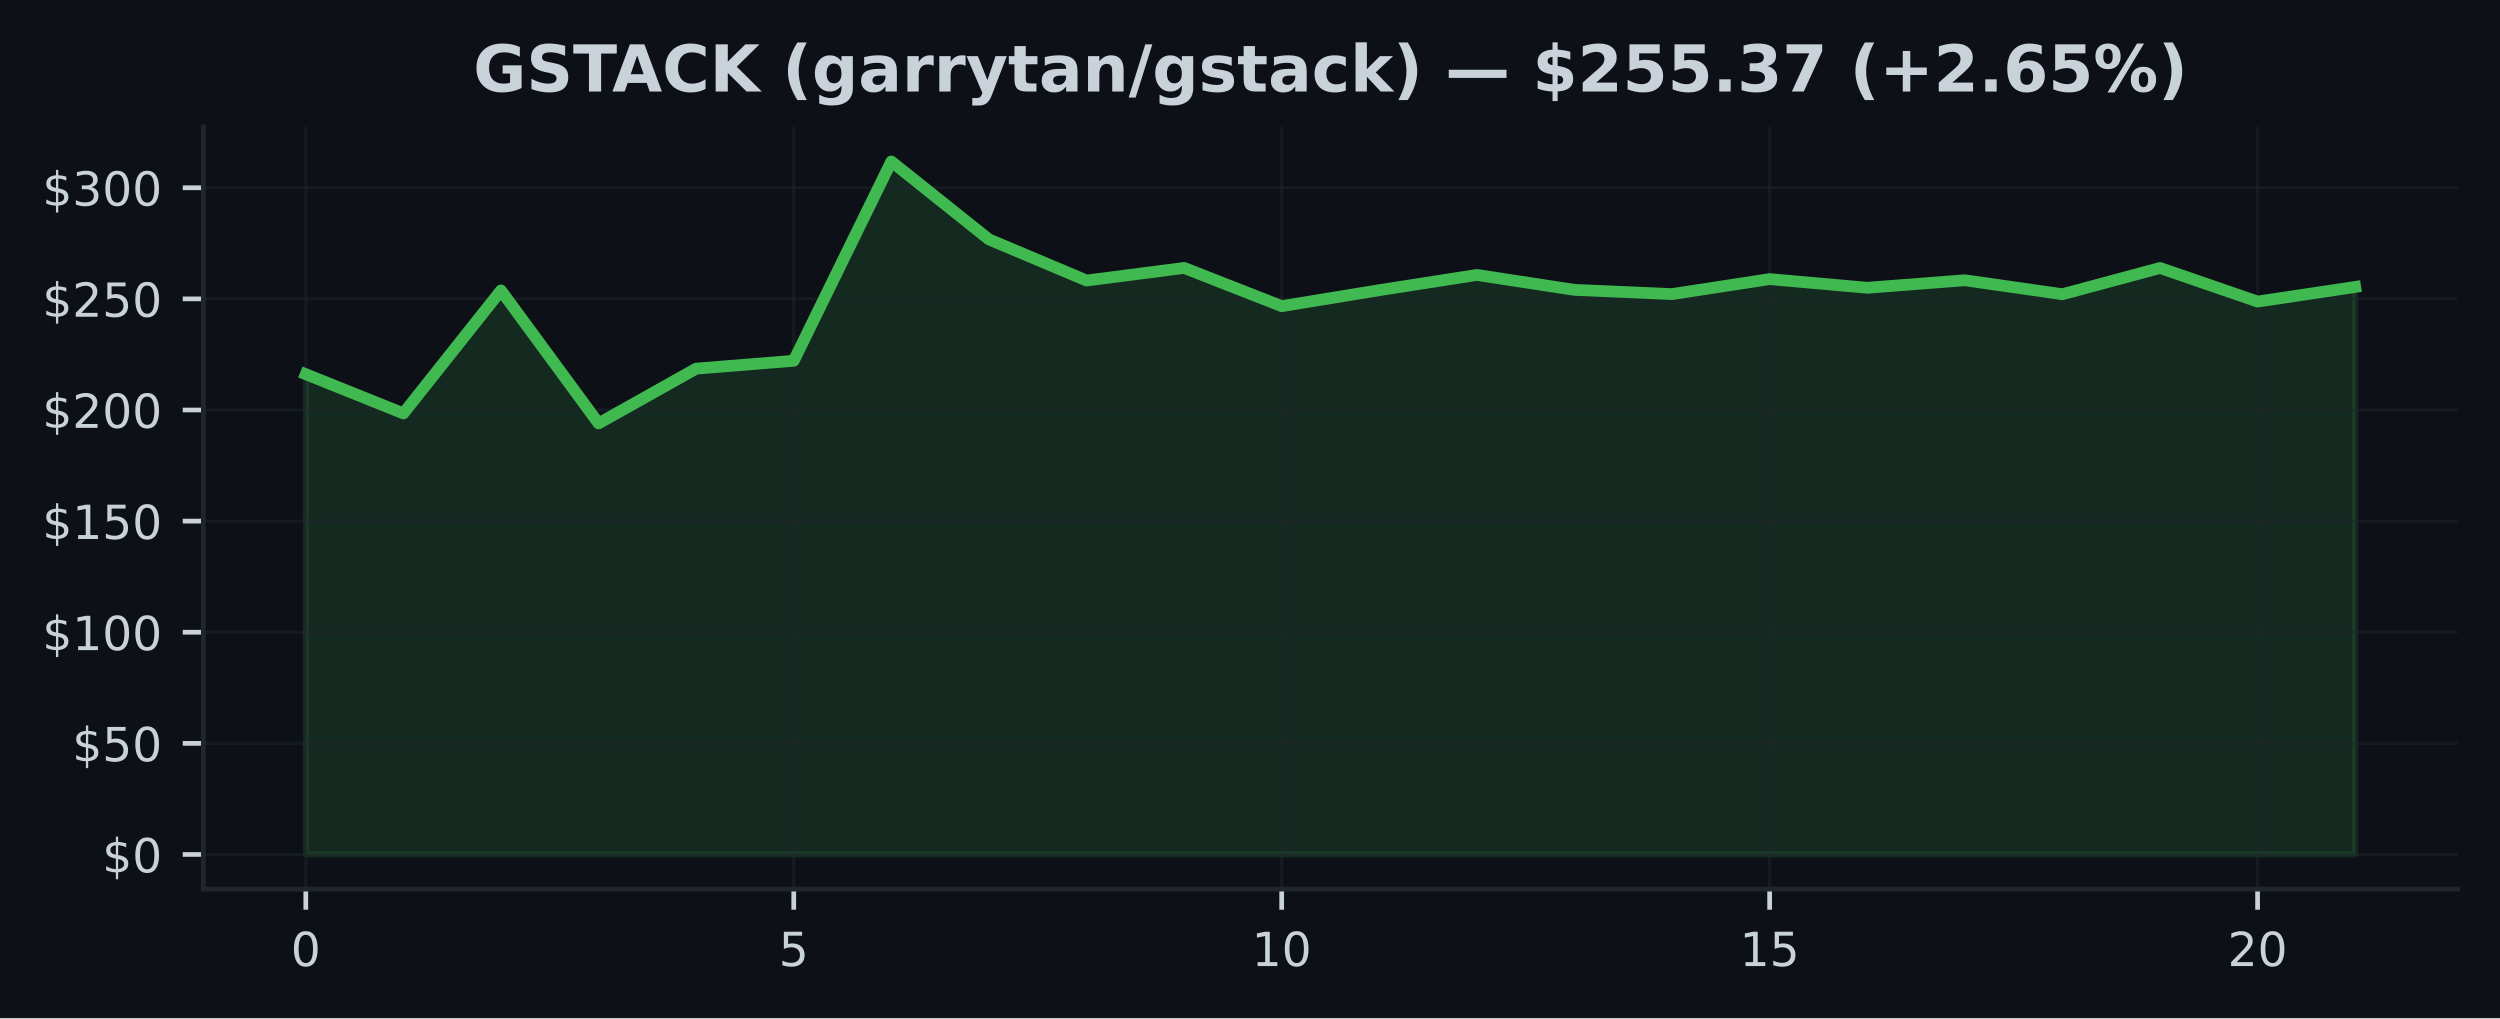
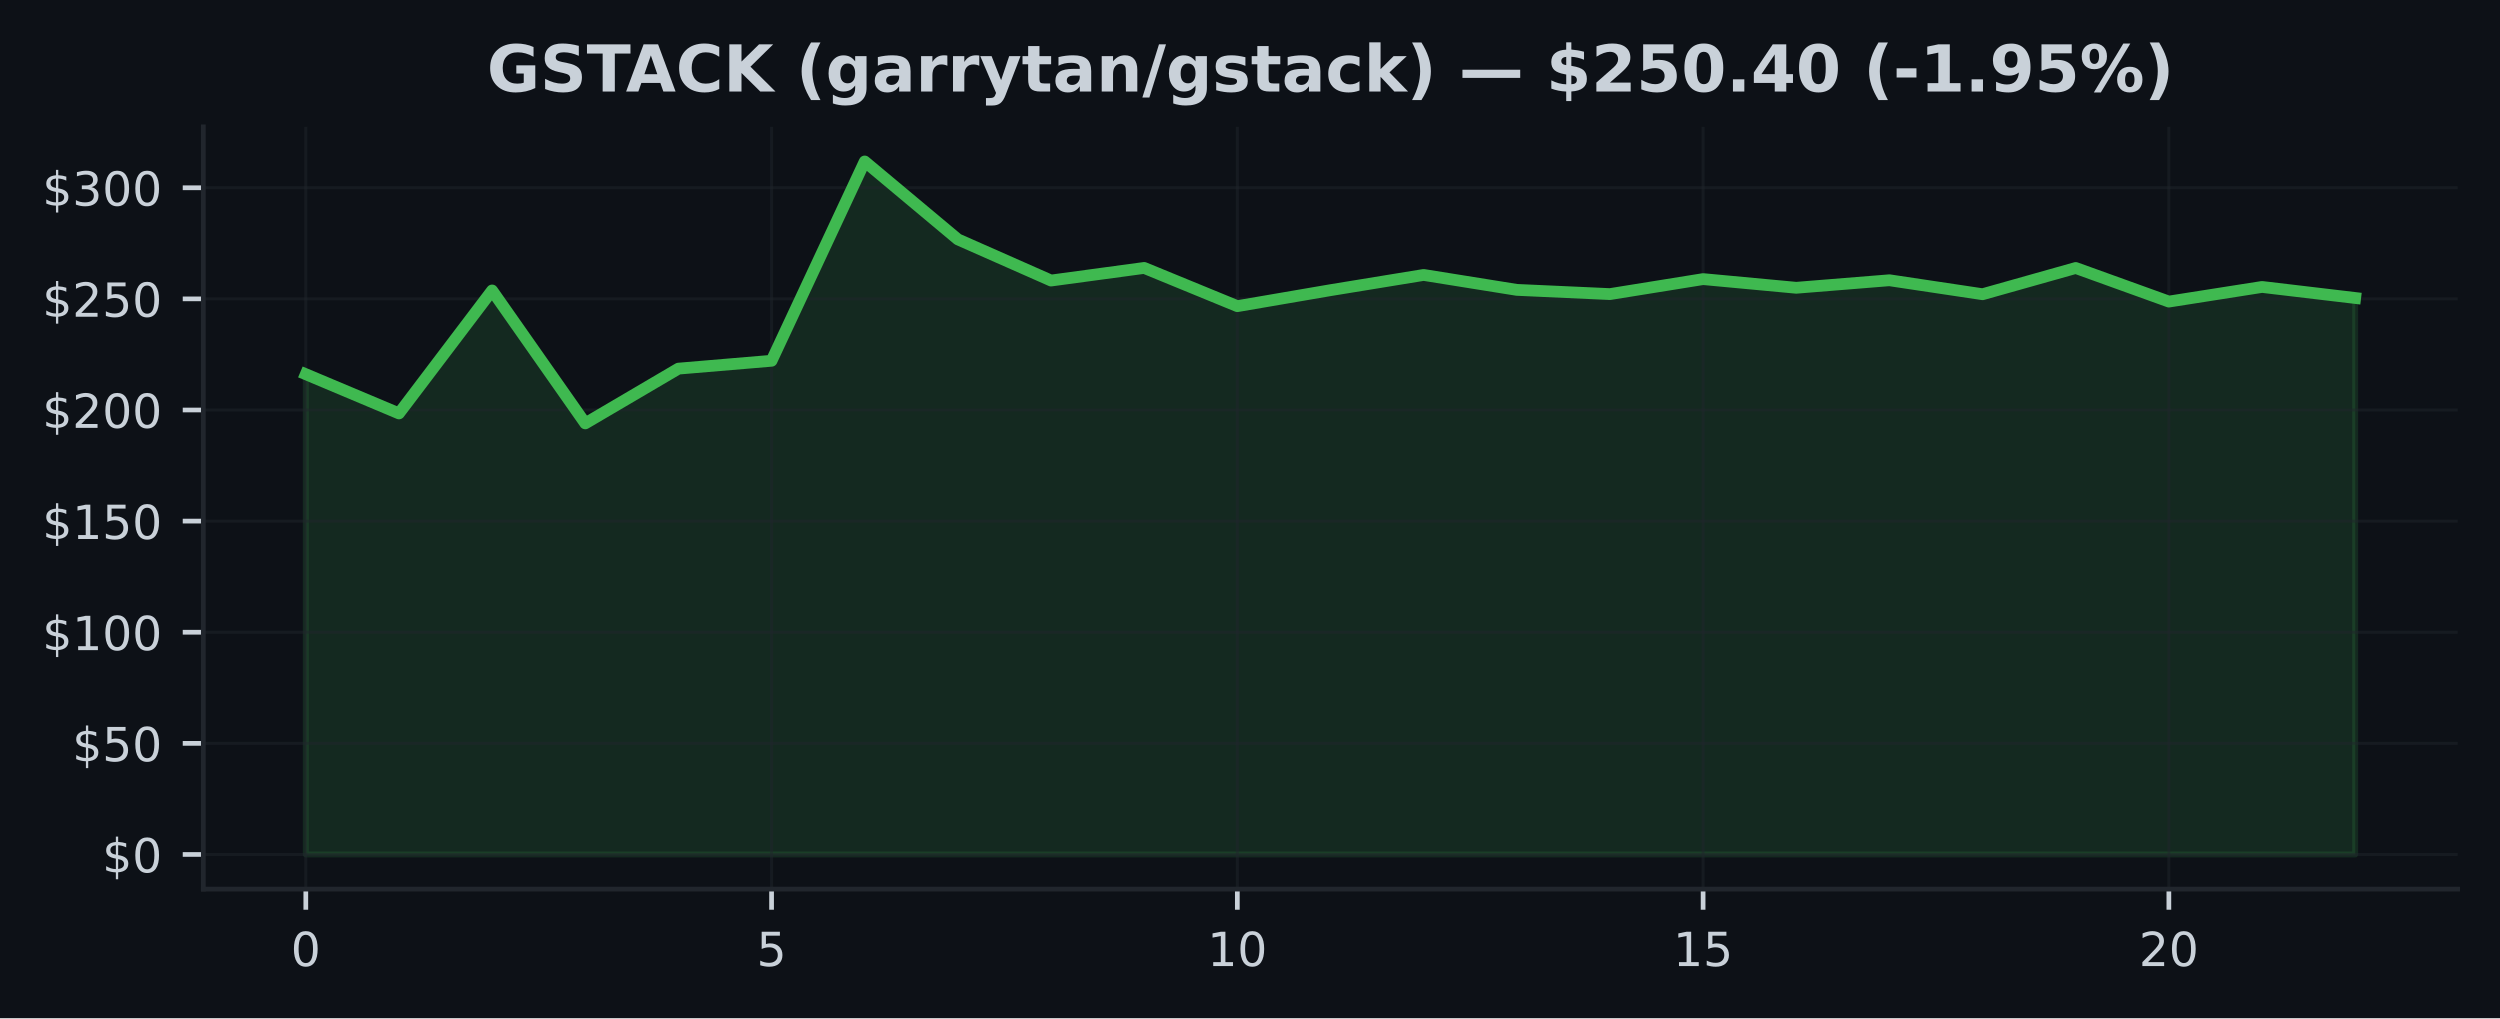
<svg xmlns="http://www.w3.org/2000/svg" xmlns:xlink="http://www.w3.org/1999/xlink" width="424.91pt" height="173.061pt" viewBox="0 0 424.91 173.061" version="1.1">
  <defs>
    <style type="text/css">*{stroke-linejoin: round; stroke-linecap: butt}</style>
  </defs>
  <g id="figure_1">
    <g id="patch_1">
      <path d="M 0 173.061  L 424.91 173.061  L 424.91 0  L 0 0  z " style="fill: #0d1117" />
    </g>
    <g id="axes_1">
      <g id="patch_2">
        <path d="M 34.56 151.118  L 417.71 151.118  L 417.71 21.558  L 34.56 21.558  z " style="fill: #0d1117" />
      </g>
      <g id="FillBetweenPolyCollection_1">
        <defs>
-           <path id="m48b49b3fcf" d="M 51.976 -27.832  L 51.976 -109.458  L 68.562 -102.795  L 85.149 -123.69  L 101.736 -101.102  L 118.322 -110.406  L 134.909 -111.743  L 151.495 -145.613  L 168.082 -132.374  L 184.669 -125.379  L 201.255 -127.524  L 217.842 -121.024  L 234.428 -123.743  L 251.015 -126.331  L 267.601 -123.792  L 284.188 -123.075  L 300.775 -125.624  L 317.361 -124.147  L 333.948 -125.428  L 350.534 -123.052  L 367.121 -127.513  L 383.708 -121.802  L 400.294 -124.291  L 400.294 -27.832  L 400.294 -27.832  L 383.708 -27.832  L 367.121 -27.832  L 350.534 -27.832  L 333.948 -27.832  L 317.361 -27.832  L 300.775 -27.832  L 284.188 -27.832  L 267.601 -27.832  L 251.015 -27.832  L 234.428 -27.832  L 217.842 -27.832  L 201.255 -27.832  L 184.669 -27.832  L 168.082 -27.832  L 151.495 -27.832  L 134.909 -27.832  L 118.322 -27.832  L 101.736 -27.832  L 85.149 -27.832  L 68.562 -27.832  L 51.976 -27.832  z " style="stroke: #3fb950; stroke-opacity: 0.15" />
+           <path id="m7852d2682b" d="M 51.976 -27.832  L 51.976 -109.458  L 67.809 -102.795  L 83.641 -123.69  L 99.474 -101.102  L 115.306 -110.406  L 131.139 -111.743  L 146.972 -145.613  L 162.804 -132.374  L 178.637 -125.379  L 194.47 -127.524  L 210.302 -121.024  L 226.135 -123.743  L 241.968 -126.331  L 257.8 -123.792  L 273.633 -123.075  L 289.466 -125.624  L 305.298 -124.147  L 321.131 -125.428  L 336.964 -123.052  L 352.796 -127.513  L 368.629 -121.802  L 384.461 -124.291  L 400.294 -122.414  L 400.294 -27.832  L 400.294 -27.832  L 384.461 -27.832  L 368.629 -27.832  L 352.796 -27.832  L 336.964 -27.832  L 321.131 -27.832  L 305.298 -27.832  L 289.466 -27.832  L 273.633 -27.832  L 257.8 -27.832  L 241.968 -27.832  L 226.135 -27.832  L 210.302 -27.832  L 194.47 -27.832  L 178.637 -27.832  L 162.804 -27.832  L 146.972 -27.832  L 131.139 -27.832  L 115.306 -27.832  L 99.474 -27.832  L 83.641 -27.832  L 67.809 -27.832  L 51.976 -27.832  z " style="stroke: #3fb950; stroke-opacity: 0.15" />
        </defs>
-         <g clip-path="url(#p58ec3e2bbb)">
-           <use xlink:href="#m48b49b3fcf" x="0" y="173.061" style="fill: #3fb950; fill-opacity: 0.15; stroke: #3fb950; stroke-opacity: 0.15" />
+         <g clip-path="url(#p6a4cb46ac7)">
+           <use xlink:href="#m7852d2682b" x="0" y="173.061" style="fill: #3fb950; fill-opacity: 0.15; stroke: #3fb950; stroke-opacity: 0.15" />
        </g>
      </g>
      <g id="matplotlib.axis_1">
        <g id="xtick_1">
          <g id="line2d_1">
-             <path d="M 51.976 151.118  L 51.976 21.558  " clip-path="url(#p58ec3e2bbb)" style="fill: none; stroke: #21262d; stroke-opacity: 0.5; stroke-width: 0.5; stroke-linecap: square" />
+             <path d="M 51.976 151.118  L 51.976 21.558  " clip-path="url(#p6a4cb46ac7)" style="fill: none; stroke: #21262d; stroke-opacity: 0.5; stroke-width: 0.5; stroke-linecap: square" />
          </g>
          <g id="line2d_2">
            <defs>
-               <path id="m6ce79174b2" d="M 0 0  L 0 3.5  " style="stroke: #c9d1d9; stroke-width: 0.8" />
+               <path id="mc829fe2522" d="M 0 0  L 0 3.5  " style="stroke: #c9d1d9; stroke-width: 0.8" />
            </defs>
            <g>
-               <use xlink:href="#m6ce79174b2" x="51.976" y="151.118" style="fill: #c9d1d9; stroke: #c9d1d9; stroke-width: 0.8" />
+               <use xlink:href="#mc829fe2522" x="51.976" y="151.118" style="fill: #c9d1d9; stroke: #c9d1d9; stroke-width: 0.8" />
            </g>
          </g>
          <g id="text_1">
            <g style="fill: #c9d1d9" transform="translate(49.43091 164.197) scale(0.08 -0.08)">
              <defs>
                <path id="DejaVuSans-30" d="M 2034 4250  Q 1547 4250 1301 3770  Q 1056 3291 1056 2328  Q 1056 1369 1301 889  Q 1547 409 2034 409  Q 2525 409 2770 889  Q 3016 1369 3016 2328  Q 3016 3291 2770 3770  Q 2525 4250 2034 4250  z M 2034 4750  Q 2819 4750 3233 4129  Q 3647 3509 3647 2328  Q 3647 1150 3233 529  Q 2819 -91 2034 -91  Q 1250 -91 836 529  Q 422 1150 422 2328  Q 422 3509 836 4129  Q 1250 4750 2034 4750  z " transform="scale(0.015625)" />
              </defs>
              <use xlink:href="#DejaVuSans-30" />
            </g>
          </g>
        </g>
        <g id="xtick_2">
          <g id="line2d_3">
-             <path d="M 134.909 151.118  L 134.909 21.558  " clip-path="url(#p58ec3e2bbb)" style="fill: none; stroke: #21262d; stroke-opacity: 0.5; stroke-width: 0.5; stroke-linecap: square" />
+             <path d="M 131.139 151.118  L 131.139 21.558  " clip-path="url(#p6a4cb46ac7)" style="fill: none; stroke: #21262d; stroke-opacity: 0.5; stroke-width: 0.5; stroke-linecap: square" />
          </g>
          <g id="line2d_4">
            <g>
-               <use xlink:href="#m6ce79174b2" x="134.909" y="151.118" style="fill: #c9d1d9; stroke: #c9d1d9; stroke-width: 0.8" />
+               <use xlink:href="#mc829fe2522" x="131.139" y="151.118" style="fill: #c9d1d9; stroke: #c9d1d9; stroke-width: 0.8" />
            </g>
          </g>
          <g id="text_2">
-             <g style="fill: #c9d1d9" transform="translate(132.3638 164.197) scale(0.08 -0.08)">
+             <g style="fill: #c9d1d9" transform="translate(128.5941 164.197) scale(0.08 -0.08)">
              <defs>
                <path id="DejaVuSans-35" d="M 691 4666  L 3169 4666  L 3169 4134  L 1269 4134  L 1269 2991  Q 1406 3038 1543 3061  Q 1681 3084 1819 3084  Q 2600 3084 3056 2656  Q 3513 2228 3513 1497  Q 3513 744 3044 326  Q 2575 -91 1722 -91  Q 1428 -91 1123 -41  Q 819 9 494 109  L 494 744  Q 775 591 1075 516  Q 1375 441 1709 441  Q 2250 441 2565 725  Q 2881 1009 2881 1497  Q 2881 1984 2565 2268  Q 2250 2553 1709 2553  Q 1456 2553 1204 2497  Q 953 2441 691 2322  L 691 4666  z " transform="scale(0.015625)" />
              </defs>
              <use xlink:href="#DejaVuSans-35" />
            </g>
          </g>
        </g>
        <g id="xtick_3">
          <g id="line2d_5">
-             <path d="M 217.842 151.118  L 217.842 21.558  " clip-path="url(#p58ec3e2bbb)" style="fill: none; stroke: #21262d; stroke-opacity: 0.5; stroke-width: 0.5; stroke-linecap: square" />
+             <path d="M 210.302 151.118  L 210.302 21.558  " clip-path="url(#p6a4cb46ac7)" style="fill: none; stroke: #21262d; stroke-opacity: 0.5; stroke-width: 0.5; stroke-linecap: square" />
          </g>
          <g id="line2d_6">
            <g>
-               <use xlink:href="#m6ce79174b2" x="217.842" y="151.118" style="fill: #c9d1d9; stroke: #c9d1d9; stroke-width: 0.8" />
+               <use xlink:href="#mc829fe2522" x="210.302" y="151.118" style="fill: #c9d1d9; stroke: #c9d1d9; stroke-width: 0.8" />
            </g>
          </g>
          <g id="text_3">
-             <g style="fill: #c9d1d9" transform="translate(212.7517 164.197) scale(0.08 -0.08)">
+             <g style="fill: #c9d1d9" transform="translate(205.2124 164.197) scale(0.08 -0.08)">
              <defs>
                <path id="DejaVuSans-31" d="M 794 531  L 1825 531  L 1825 4091  L 703 3866  L 703 4441  L 1819 4666  L 2450 4666  L 2450 531  L 3481 531  L 3481 0  L 794 0  L 794 531  z " transform="scale(0.015625)" />
              </defs>
              <use xlink:href="#DejaVuSans-31" />
              <use xlink:href="#DejaVuSans-30" transform="translate(63.62305 0)" />
            </g>
          </g>
        </g>
        <g id="xtick_4">
          <g id="line2d_7">
-             <path d="M 300.775 151.118  L 300.775 21.558  " clip-path="url(#p58ec3e2bbb)" style="fill: none; stroke: #21262d; stroke-opacity: 0.5; stroke-width: 0.5; stroke-linecap: square" />
+             <path d="M 289.466 151.118  L 289.466 21.558  " clip-path="url(#p6a4cb46ac7)" style="fill: none; stroke: #21262d; stroke-opacity: 0.5; stroke-width: 0.5; stroke-linecap: square" />
          </g>
          <g id="line2d_8">
            <g>
-               <use xlink:href="#m6ce79174b2" x="300.775" y="151.118" style="fill: #c9d1d9; stroke: #c9d1d9; stroke-width: 0.8" />
+               <use xlink:href="#mc829fe2522" x="289.466" y="151.118" style="fill: #c9d1d9; stroke: #c9d1d9; stroke-width: 0.8" />
            </g>
          </g>
          <g id="text_4">
-             <g style="fill: #c9d1d9" transform="translate(295.6846 164.197) scale(0.08 -0.08)">
+             <g style="fill: #c9d1d9" transform="translate(284.3756 164.197) scale(0.08 -0.08)">
              <use xlink:href="#DejaVuSans-31" />
              <use xlink:href="#DejaVuSans-35" transform="translate(63.62305 0)" />
            </g>
          </g>
        </g>
        <g id="xtick_5">
          <g id="line2d_9">
-             <path d="M 383.708 151.118  L 383.708 21.558  " clip-path="url(#p58ec3e2bbb)" style="fill: none; stroke: #21262d; stroke-opacity: 0.5; stroke-width: 0.5; stroke-linecap: square" />
+             <path d="M 368.629 151.118  L 368.629 21.558  " clip-path="url(#p6a4cb46ac7)" style="fill: none; stroke: #21262d; stroke-opacity: 0.5; stroke-width: 0.5; stroke-linecap: square" />
          </g>
          <g id="line2d_10">
            <g>
-               <use xlink:href="#m6ce79174b2" x="383.708" y="151.118" style="fill: #c9d1d9; stroke: #c9d1d9; stroke-width: 0.8" />
+               <use xlink:href="#mc829fe2522" x="368.629" y="151.118" style="fill: #c9d1d9; stroke: #c9d1d9; stroke-width: 0.8" />
            </g>
          </g>
          <g id="text_5">
-             <g style="fill: #c9d1d9" transform="translate(378.6175 164.197) scale(0.08 -0.08)">
+             <g style="fill: #c9d1d9" transform="translate(363.5388 164.197) scale(0.08 -0.08)">
              <defs>
                <path id="DejaVuSans-32" d="M 1228 531  L 3431 531  L 3431 0  L 469 0  L 469 531  Q 828 903 1448 1529  Q 2069 2156 2228 2338  Q 2531 2678 2651 2914  Q 2772 3150 2772 3378  Q 2772 3750 2511 3984  Q 2250 4219 1831 4219  Q 1534 4219 1204 4116  Q 875 4013 500 3803  L 500 4441  Q 881 4594 1212 4672  Q 1544 4750 1819 4750  Q 2544 4750 2975 4387  Q 3406 4025 3406 3419  Q 3406 3131 3298 2873  Q 3191 2616 2906 2266  Q 2828 2175 2409 1742  Q 1991 1309 1228 531  z " transform="scale(0.015625)" />
              </defs>
              <use xlink:href="#DejaVuSans-32" />
              <use xlink:href="#DejaVuSans-30" transform="translate(63.62305 0)" />
            </g>
          </g>
        </g>
      </g>
      <g id="matplotlib.axis_2">
        <g id="ytick_1">
          <g id="line2d_11">
-             <path d="M 34.56 145.229  L 417.71 145.229  " clip-path="url(#p58ec3e2bbb)" style="fill: none; stroke: #21262d; stroke-opacity: 0.5; stroke-width: 0.5; stroke-linecap: square" />
+             <path d="M 34.56 145.229  L 417.71 145.229  " clip-path="url(#p6a4cb46ac7)" style="fill: none; stroke: #21262d; stroke-opacity: 0.5; stroke-width: 0.5; stroke-linecap: square" />
          </g>
          <g id="line2d_12">
            <defs>
-               <path id="m4856e87029" d="M 0 0  L -3.5 0  " style="stroke: #c9d1d9; stroke-width: 0.8" />
+               <path id="mb6652b955c" d="M 0 0  L -3.5 0  " style="stroke: #c9d1d9; stroke-width: 0.8" />
            </defs>
            <g>
-               <use xlink:href="#m4856e87029" x="34.56" y="145.229" style="fill: #c9d1d9; stroke: #c9d1d9; stroke-width: 0.8" />
+               <use xlink:href="#mb6652b955c" x="34.56" y="145.229" style="fill: #c9d1d9; stroke: #c9d1d9; stroke-width: 0.8" />
            </g>
          </g>
          <g id="text_6">
            <g style="fill: #c9d1d9" transform="translate(17.38 148.2686) scale(0.08 -0.08)">
              <defs>
                <path id="DejaVuSans-24" d="M 2163 -941  L 1850 -941  L 1847 0  Q 1519 6 1191 76  Q 863 147 531 288  L 531 850  Q 850 650 1176 548  Q 1503 447 1850 444  L 1850 1869  Q 1159 1981 845 2250  Q 531 2519 531 2988  Q 531 3497 872 3790  Q 1213 4084 1850 4128  L 1850 4863  L 2163 4863  L 2163 4138  Q 2453 4125 2725 4076  Q 2997 4028 3256 3944  L 3256 3397  Q 2997 3528 2723 3600  Q 2450 3672 2163 3684  L 2163 2350  Q 2872 2241 3206 1959  Q 3541 1678 3541 1191  Q 3541 663 3186 358  Q 2831 53 2163 6  L 2163 -941  z M 1850 2406  L 1850 3688  Q 1488 3647 1297 3481  Q 1106 3316 1106 3041  Q 1106 2772 1282 2622  Q 1459 2472 1850 2406  z M 2163 1806  L 2163 453  Q 2559 506 2761 678  Q 2963 850 2963 1131  Q 2963 1406 2770 1568  Q 2578 1731 2163 1806  z " transform="scale(0.015625)" />
              </defs>
              <use xlink:href="#DejaVuSans-24" />
              <use xlink:href="#DejaVuSans-30" transform="translate(63.62305 0)" />
            </g>
          </g>
        </g>
        <g id="ytick_2">
          <g id="line2d_13">
-             <path d="M 34.56 126.343  L 417.71 126.343  " clip-path="url(#p58ec3e2bbb)" style="fill: none; stroke: #21262d; stroke-opacity: 0.5; stroke-width: 0.5; stroke-linecap: square" />
+             <path d="M 34.56 126.343  L 417.71 126.343  " clip-path="url(#p6a4cb46ac7)" style="fill: none; stroke: #21262d; stroke-opacity: 0.5; stroke-width: 0.5; stroke-linecap: square" />
          </g>
          <g id="line2d_14">
            <g>
-               <use xlink:href="#m4856e87029" x="34.56" y="126.343" style="fill: #c9d1d9; stroke: #c9d1d9; stroke-width: 0.8" />
+               <use xlink:href="#mb6652b955c" x="34.56" y="126.343" style="fill: #c9d1d9; stroke: #c9d1d9; stroke-width: 0.8" />
            </g>
          </g>
          <g id="text_7">
            <g style="fill: #c9d1d9" transform="translate(12.29 129.3824) scale(0.08 -0.08)">
              <use xlink:href="#DejaVuSans-24" />
              <use xlink:href="#DejaVuSans-35" transform="translate(63.62305 0)" />
              <use xlink:href="#DejaVuSans-30" transform="translate(127.2461 0)" />
            </g>
          </g>
        </g>
        <g id="ytick_3">
          <g id="line2d_15">
-             <path d="M 34.56 107.457  L 417.71 107.457  " clip-path="url(#p58ec3e2bbb)" style="fill: none; stroke: #21262d; stroke-opacity: 0.5; stroke-width: 0.5; stroke-linecap: square" />
+             <path d="M 34.56 107.457  L 417.71 107.457  " clip-path="url(#p6a4cb46ac7)" style="fill: none; stroke: #21262d; stroke-opacity: 0.5; stroke-width: 0.5; stroke-linecap: square" />
          </g>
          <g id="line2d_16">
            <g>
-               <use xlink:href="#m4856e87029" x="34.56" y="107.457" style="fill: #c9d1d9; stroke: #c9d1d9; stroke-width: 0.8" />
+               <use xlink:href="#mb6652b955c" x="34.56" y="107.457" style="fill: #c9d1d9; stroke: #c9d1d9; stroke-width: 0.8" />
            </g>
          </g>
          <g id="text_8">
            <g style="fill: #c9d1d9" transform="translate(7.2 110.4962) scale(0.08 -0.08)">
              <use xlink:href="#DejaVuSans-24" />
              <use xlink:href="#DejaVuSans-31" transform="translate(63.62305 0)" />
              <use xlink:href="#DejaVuSans-30" transform="translate(127.2461 0)" />
              <use xlink:href="#DejaVuSans-30" transform="translate(190.8691 0)" />
            </g>
          </g>
        </g>
        <g id="ytick_4">
          <g id="line2d_17">
-             <path d="M 34.56 88.571  L 417.71 88.571  " clip-path="url(#p58ec3e2bbb)" style="fill: none; stroke: #21262d; stroke-opacity: 0.5; stroke-width: 0.5; stroke-linecap: square" />
+             <path d="M 34.56 88.571  L 417.71 88.571  " clip-path="url(#p6a4cb46ac7)" style="fill: none; stroke: #21262d; stroke-opacity: 0.5; stroke-width: 0.5; stroke-linecap: square" />
          </g>
          <g id="line2d_18">
            <g>
-               <use xlink:href="#m4856e87029" x="34.56" y="88.571" style="fill: #c9d1d9; stroke: #c9d1d9; stroke-width: 0.8" />
+               <use xlink:href="#mb6652b955c" x="34.56" y="88.571" style="fill: #c9d1d9; stroke: #c9d1d9; stroke-width: 0.8" />
            </g>
          </g>
          <g id="text_9">
            <g style="fill: #c9d1d9" transform="translate(7.2 91.61) scale(0.08 -0.08)">
              <use xlink:href="#DejaVuSans-24" />
              <use xlink:href="#DejaVuSans-31" transform="translate(63.62305 0)" />
              <use xlink:href="#DejaVuSans-35" transform="translate(127.2461 0)" />
              <use xlink:href="#DejaVuSans-30" transform="translate(190.8691 0)" />
            </g>
          </g>
        </g>
        <g id="ytick_5">
          <g id="line2d_19">
-             <path d="M 34.56 69.684  L 417.71 69.684  " clip-path="url(#p58ec3e2bbb)" style="fill: none; stroke: #21262d; stroke-opacity: 0.5; stroke-width: 0.5; stroke-linecap: square" />
+             <path d="M 34.56 69.684  L 417.71 69.684  " clip-path="url(#p6a4cb46ac7)" style="fill: none; stroke: #21262d; stroke-opacity: 0.5; stroke-width: 0.5; stroke-linecap: square" />
          </g>
          <g id="line2d_20">
            <g>
-               <use xlink:href="#m4856e87029" x="34.56" y="69.684" style="fill: #c9d1d9; stroke: #c9d1d9; stroke-width: 0.8" />
+               <use xlink:href="#mb6652b955c" x="34.56" y="69.684" style="fill: #c9d1d9; stroke: #c9d1d9; stroke-width: 0.8" />
            </g>
          </g>
          <g id="text_10">
            <g style="fill: #c9d1d9" transform="translate(7.2 72.72382) scale(0.08 -0.08)">
              <use xlink:href="#DejaVuSans-24" />
              <use xlink:href="#DejaVuSans-32" transform="translate(63.62305 0)" />
              <use xlink:href="#DejaVuSans-30" transform="translate(127.2461 0)" />
              <use xlink:href="#DejaVuSans-30" transform="translate(190.8691 0)" />
            </g>
          </g>
        </g>
        <g id="ytick_6">
          <g id="line2d_21">
-             <path d="M 34.56 50.798  L 417.71 50.798  " clip-path="url(#p58ec3e2bbb)" style="fill: none; stroke: #21262d; stroke-opacity: 0.5; stroke-width: 0.5; stroke-linecap: square" />
+             <path d="M 34.56 50.798  L 417.71 50.798  " clip-path="url(#p6a4cb46ac7)" style="fill: none; stroke: #21262d; stroke-opacity: 0.5; stroke-width: 0.5; stroke-linecap: square" />
          </g>
          <g id="line2d_22">
            <g>
-               <use xlink:href="#m4856e87029" x="34.56" y="50.798" style="fill: #c9d1d9; stroke: #c9d1d9; stroke-width: 0.8" />
+               <use xlink:href="#mb6652b955c" x="34.56" y="50.798" style="fill: #c9d1d9; stroke: #c9d1d9; stroke-width: 0.8" />
            </g>
          </g>
          <g id="text_11">
            <g style="fill: #c9d1d9" transform="translate(7.2 53.83763) scale(0.08 -0.08)">
              <use xlink:href="#DejaVuSans-24" />
              <use xlink:href="#DejaVuSans-32" transform="translate(63.62305 0)" />
              <use xlink:href="#DejaVuSans-35" transform="translate(127.2461 0)" />
              <use xlink:href="#DejaVuSans-30" transform="translate(190.8691 0)" />
            </g>
          </g>
        </g>
        <g id="ytick_7">
          <g id="line2d_23">
-             <path d="M 34.56 31.912  L 417.71 31.912  " clip-path="url(#p58ec3e2bbb)" style="fill: none; stroke: #21262d; stroke-opacity: 0.5; stroke-width: 0.5; stroke-linecap: square" />
+             <path d="M 34.56 31.912  L 417.71 31.912  " clip-path="url(#p6a4cb46ac7)" style="fill: none; stroke: #21262d; stroke-opacity: 0.5; stroke-width: 0.5; stroke-linecap: square" />
          </g>
          <g id="line2d_24">
            <g>
-               <use xlink:href="#m4856e87029" x="34.56" y="31.912" style="fill: #c9d1d9; stroke: #c9d1d9; stroke-width: 0.8" />
+               <use xlink:href="#mb6652b955c" x="34.56" y="31.912" style="fill: #c9d1d9; stroke: #c9d1d9; stroke-width: 0.8" />
            </g>
          </g>
          <g id="text_12">
            <g style="fill: #c9d1d9" transform="translate(7.2 34.95144) scale(0.08 -0.08)">
              <defs>
                <path id="DejaVuSans-33" d="M 2597 2516  Q 3050 2419 3304 2112  Q 3559 1806 3559 1356  Q 3559 666 3084 287  Q 2609 -91 1734 -91  Q 1441 -91 1130 -33  Q 819 25 488 141  L 488 750  Q 750 597 1062 519  Q 1375 441 1716 441  Q 2309 441 2620 675  Q 2931 909 2931 1356  Q 2931 1769 2642 2001  Q 2353 2234 1838 2234  L 1294 2234  L 1294 2753  L 1863 2753  Q 2328 2753 2575 2939  Q 2822 3125 2822 3475  Q 2822 3834 2567 4026  Q 2313 4219 1838 4219  Q 1578 4219 1281 4162  Q 984 4106 628 3988  L 628 4550  Q 988 4650 1302 4700  Q 1616 4750 1894 4750  Q 2613 4750 3031 4423  Q 3450 4097 3450 3541  Q 3450 3153 3228 2886  Q 3006 2619 2597 2516  z " transform="scale(0.015625)" />
              </defs>
              <use xlink:href="#DejaVuSans-24" />
              <use xlink:href="#DejaVuSans-33" transform="translate(63.62305 0)" />
              <use xlink:href="#DejaVuSans-30" transform="translate(127.2461 0)" />
              <use xlink:href="#DejaVuSans-30" transform="translate(190.8691 0)" />
            </g>
          </g>
        </g>
      </g>
      <g id="line2d_25">
-         <path d="M 51.976 63.603  L 68.562 70.266  L 85.149 49.37  L 101.736 71.958  L 118.322 62.655  L 134.909 61.318  L 151.495 27.447  L 168.082 40.687  L 184.669 47.682  L 201.255 45.537  L 217.842 52.037  L 234.428 49.318  L 251.015 46.73  L 267.601 49.268  L 284.188 49.986  L 300.775 47.437  L 317.361 48.913  L 333.948 47.633  L 350.534 50.009  L 367.121 45.548  L 383.708 51.259  L 400.294 48.77  " clip-path="url(#p58ec3e2bbb)" style="fill: none; stroke: #3fb950; stroke-width: 2; stroke-linecap: square" />
+         <path d="M 51.976 63.603  L 67.809 70.266  L 83.641 49.37  L 99.474 71.958  L 115.306 62.655  L 131.139 61.318  L 146.972 27.447  L 162.804 40.687  L 178.637 47.682  L 194.47 45.537  L 210.302 52.037  L 226.135 49.318  L 241.968 46.73  L 257.8 49.268  L 273.633 49.986  L 289.466 47.437  L 305.298 48.913  L 321.131 47.633  L 336.964 50.009  L 352.796 45.548  L 368.629 51.259  L 384.461 48.77  L 400.294 50.647  " clip-path="url(#p6a4cb46ac7)" style="fill: none; stroke: #3fb950; stroke-width: 2; stroke-linecap: square" />
      </g>
      <g id="patch_3">
        <path d="M 34.56 151.118  L 34.56 21.558  " style="fill: none; stroke: #21262d; stroke-width: 0.8; stroke-linejoin: miter; stroke-linecap: square" />
      </g>
      <g id="patch_4">
        <path d="M 34.56 151.118  L 417.71 151.118  " style="fill: none; stroke: #21262d; stroke-width: 0.8; stroke-linejoin: miter; stroke-linecap: square" />
      </g>
      <g id="text_13">
-         <g style="fill: #c9d1d9" transform="translate(80.43484 15.55828) scale(0.11 -0.11)">
+         <g style="fill: #c9d1d9" transform="translate(82.76117 15.55828) scale(0.11 -0.11)">
          <defs>
            <path id="DejaVuSans-Bold-47" d="M 4781 347  Q 4331 128 3847 18  Q 3363 -91 2847 -91  Q 1681 -91 1000 561  Q 319 1213 319 2328  Q 319 3456 1012 4103  Q 1706 4750 2913 4750  Q 3378 4750 3804 4662  Q 4231 4575 4609 4403  L 4609 3438  Q 4219 3659 3833 3768  Q 3447 3878 3059 3878  Q 2341 3878 1952 3476  Q 1563 3075 1563 2328  Q 1563 1588 1938 1184  Q 2313 781 3003 781  Q 3191 781 3352 804  Q 3513 828 3641 878  L 3641 1784  L 2906 1784  L 2906 2591  L 4781 2591  L 4781 347  z " transform="scale(0.015625)" />
            <path id="DejaVuSans-Bold-53" d="M 3834 4519  L 3834 3531  Q 3450 3703 3084 3790  Q 2719 3878 2394 3878  Q 1963 3878 1756 3759  Q 1550 3641 1550 3391  Q 1550 3203 1689 3098  Q 1828 2994 2194 2919  L 2706 2816  Q 3484 2659 3812 2340  Q 4141 2022 4141 1434  Q 4141 663 3683 286  Q 3225 -91 2284 -91  Q 1841 -91 1394 -6  Q 947 78 500 244  L 500 1259  Q 947 1022 1364 901  Q 1781 781 2169 781  Q 2563 781 2772 912  Q 2981 1044 2981 1288  Q 2981 1506 2839 1625  Q 2697 1744 2272 1838  L 1806 1941  Q 1106 2091 782 2419  Q 459 2747 459 3303  Q 459 4000 909 4375  Q 1359 4750 2203 4750  Q 2588 4750 2994 4692  Q 3400 4634 3834 4519  z " transform="scale(0.015625)" />
            <path id="DejaVuSans-Bold-54" d="M 31 4666  L 4331 4666  L 4331 3756  L 2784 3756  L 2784 0  L 1581 0  L 1581 3756  L 31 3756  L 31 4666  z " transform="scale(0.015625)" />
            <path id="DejaVuSans-Bold-41" d="M 3419 850  L 1538 850  L 1241 0  L 31 0  L 1759 4666  L 3194 4666  L 4922 0  L 3713 0  L 3419 850  z M 1838 1716  L 3116 1716  L 2478 3572  L 1838 1716  z " transform="scale(0.015625)" />
            <path id="DejaVuSans-Bold-43" d="M 4288 256  Q 3956 84 3597 -3  Q 3238 -91 2847 -91  Q 1681 -91 1000 561  Q 319 1213 319 2328  Q 319 3447 1000 4098  Q 1681 4750 2847 4750  Q 3238 4750 3597 4662  Q 3956 4575 4288 4403  L 4288 3438  Q 3953 3666 3628 3772  Q 3303 3878 2944 3878  Q 2300 3878 1931 3465  Q 1563 3053 1563 2328  Q 1563 1606 1931 1193  Q 2300 781 2944 781  Q 3303 781 3628 887  Q 3953 994 4288 1222  L 4288 256  z " transform="scale(0.015625)" />
            <path id="DejaVuSans-Bold-4b" d="M 588 4666  L 1791 4666  L 1791 2963  L 3525 4666  L 4922 4666  L 2675 2456  L 5153 0  L 3647 0  L 1791 1838  L 1791 0  L 588 0  L 588 4666  z " transform="scale(0.015625)" />
            <path id="DejaVuSans-Bold-20" transform="scale(0.015625)" />
            <path id="DejaVuSans-Bold-28" d="M 2413 -844  L 1484 -844  Q 1006 -72 778 623  Q 550 1319 550 2003  Q 550 2688 779 3389  Q 1009 4091 1484 4856  L 2413 4856  Q 2013 4116 1813 3408  Q 1613 2700 1613 2009  Q 1613 1319 1811 609  Q 2009 -100 2413 -844  z " transform="scale(0.015625)" />
            <path id="DejaVuSans-Bold-67" d="M 2919 594  Q 2688 288 2409 144  Q 2131 0 1766 0  Q 1125 0 706 504  Q 288 1009 288 1791  Q 288 2575 706 3076  Q 1125 3578 1766 3578  Q 2131 3578 2409 3434  Q 2688 3291 2919 2981  L 2919 3500  L 4044 3500  L 4044 353  Q 4044 -491 3511 -936  Q 2978 -1381 1966 -1381  Q 1638 -1381 1331 -1331  Q 1025 -1281 716 -1178  L 716 -306  Q 1009 -475 1290 -558  Q 1572 -641 1856 -641  Q 2406 -641 2662 -400  Q 2919 -159 2919 353  L 2919 594  z M 2181 2772  Q 1834 2772 1640 2515  Q 1447 2259 1447 1791  Q 1447 1309 1634 1061  Q 1822 813 2181 813  Q 2531 813 2725 1069  Q 2919 1325 2919 1791  Q 2919 2259 2725 2515  Q 2531 2772 2181 2772  z " transform="scale(0.015625)" />
            <path id="DejaVuSans-Bold-61" d="M 2106 1575  Q 1756 1575 1579 1456  Q 1403 1338 1403 1106  Q 1403 894 1545 773  Q 1688 653 1941 653  Q 2256 653 2472 879  Q 2688 1106 2688 1447  L 2688 1575  L 2106 1575  z M 3816 1997  L 3816 0  L 2688 0  L 2688 519  Q 2463 200 2181 54  Q 1900 -91 1497 -91  Q 953 -91 614 226  Q 275 544 275 1050  Q 275 1666 698 1953  Q 1122 2241 2028 2241  L 2688 2241  L 2688 2328  Q 2688 2594 2478 2717  Q 2269 2841 1825 2841  Q 1466 2841 1156 2769  Q 847 2697 581 2553  L 581 3406  Q 941 3494 1303 3539  Q 1666 3584 2028 3584  Q 2975 3584 3395 3211  Q 3816 2838 3816 1997  z " transform="scale(0.015625)" />
            <path id="DejaVuSans-Bold-72" d="M 3138 2547  Q 2991 2616 2845 2648  Q 2700 2681 2553 2681  Q 2122 2681 1889 2404  Q 1656 2128 1656 1613  L 1656 0  L 538 0  L 538 3500  L 1656 3500  L 1656 2925  Q 1872 3269 2151 3426  Q 2431 3584 2822 3584  Q 2878 3584 2943 3579  Q 3009 3575 3134 3559  L 3138 2547  z " transform="scale(0.015625)" />
            <path id="DejaVuSans-Bold-79" d="M 78 3500  L 1197 3500  L 2138 1125  L 2938 3500  L 4056 3500  L 2584 -331  Q 2363 -916 2067 -1148  Q 1772 -1381 1288 -1381  L 641 -1381  L 641 -647  L 991 -647  Q 1275 -647 1404 -556  Q 1534 -466 1606 -231  L 1638 -134  L 78 3500  z " transform="scale(0.015625)" />
            <path id="DejaVuSans-Bold-74" d="M 1759 4494  L 1759 3500  L 2913 3500  L 2913 2700  L 1759 2700  L 1759 1216  Q 1759 972 1856 886  Q 1953 800 2241 800  L 2816 800  L 2816 0  L 1856 0  Q 1194 0 917 276  Q 641 553 641 1216  L 641 2700  L 84 2700  L 84 3500  L 641 3500  L 641 4494  L 1759 4494  z " transform="scale(0.015625)" />
            <path id="DejaVuSans-Bold-6e" d="M 4056 2131  L 4056 0  L 2931 0  L 2931 347  L 2931 1631  Q 2931 2084 2911 2256  Q 2891 2428 2841 2509  Q 2775 2619 2662 2680  Q 2550 2741 2406 2741  Q 2056 2741 1856 2470  Q 1656 2200 1656 1722  L 1656 0  L 538 0  L 538 3500  L 1656 3500  L 1656 2988  Q 1909 3294 2193 3439  Q 2478 3584 2822 3584  Q 3428 3584 3742 3212  Q 4056 2841 4056 2131  z " transform="scale(0.015625)" />
            <path id="DejaVuSans-Bold-2f" d="M 1644 4666  L 2338 4666  L 691 -594  L 0 -594  L 1644 4666  z " transform="scale(0.015625)" />
            <path id="DejaVuSans-Bold-73" d="M 3272 3391  L 3272 2541  Q 2913 2691 2578 2766  Q 2244 2841 1947 2841  Q 1628 2841 1473 2761  Q 1319 2681 1319 2516  Q 1319 2381 1436 2309  Q 1553 2238 1856 2203  L 2053 2175  Q 2913 2066 3209 1816  Q 3506 1566 3506 1031  Q 3506 472 3093 190  Q 2681 -91 1863 -91  Q 1516 -91 1145 -36  Q 775 19 384 128  L 384 978  Q 719 816 1070 734  Q 1422 653 1784 653  Q 2113 653 2278 743  Q 2444 834 2444 1013  Q 2444 1163 2330 1236  Q 2216 1309 1875 1350  L 1678 1375  Q 931 1469 631 1722  Q 331 1975 331 2491  Q 331 3047 712 3315  Q 1094 3584 1881 3584  Q 2191 3584 2531 3537  Q 2872 3491 3272 3391  z " transform="scale(0.015625)" />
            <path id="DejaVuSans-Bold-63" d="M 3366 3391  L 3366 2478  Q 3138 2634 2908 2709  Q 2678 2784 2431 2784  Q 1963 2784 1702 2511  Q 1441 2238 1441 1747  Q 1441 1256 1702 982  Q 1963 709 2431 709  Q 2694 709 2930 787  Q 3166 866 3366 1019  L 3366 103  Q 3103 6 2833 -42  Q 2563 -91 2291 -91  Q 1344 -91 809 395  Q 275 881 275 1747  Q 275 2613 809 3098  Q 1344 3584 2291 3584  Q 2566 3584 2833 3536  Q 3100 3488 3366 3391  z " transform="scale(0.015625)" />
            <path id="DejaVuSans-Bold-6b" d="M 538 4863  L 1656 4863  L 1656 2216  L 2944 3500  L 4244 3500  L 2534 1894  L 4378 0  L 3022 0  L 1656 1459  L 1656 0  L 538 0  L 538 4863  z " transform="scale(0.015625)" />
            <path id="DejaVuSans-Bold-29" d="M 513 -844  Q 913 -100 1113 609  Q 1313 1319 1313 2009  Q 1313 2700 1113 3408  Q 913 4116 513 4856  L 1441 4856  Q 1916 4091 2145 3389  Q 2375 2688 2375 2003  Q 2375 1319 2147 623  Q 1919 -72 1441 -844  L 513 -844  z " transform="scale(0.015625)" />
            <path id="DejaVuSans-Bold-2014" d="M 344 2156  L 6056 2156  L 6056 1350  L 344 1350  L 344 2156  z " transform="scale(0.015625)" />
            <path id="DejaVuSans-Bold-24" d="M 2484 -941  L 1978 -941  L 1975 0  Q 1584 16 1218 87  Q 853 159 506 288  L 506 1106  Q 866 922 1233 823  Q 1600 725 1978 713  L 1978 1684  L 1875 1703  Q 1128 1834 814 2115  Q 500 2397 500 2925  Q 500 3484 883 3798  Q 1266 4113 1975 4141  L 1978 4863  L 2484 4863  L 2484 4153  Q 2797 4128 3109 4075  Q 3422 4022 3738 3938  L 3738 3144  Q 3425 3275 3112 3348  Q 2800 3422 2484 3438  L 2484 2541  L 2584 2522  Q 3378 2397 3698 2105  Q 4019 1813 4019 1241  Q 4019 666 3637 358  Q 3256 50 2484 6  L 2484 -941  z M 1978 2613  L 1978 3428  Q 1756 3416 1623 3308  Q 1491 3200 1491 3034  Q 1491 2850 1612 2745  Q 1734 2641 1978 2613  z M 2484 1594  L 2484 725  Q 2756 728 2892 831  Q 3028 934 3028 1141  Q 3028 1353 2903 1458  Q 2778 1563 2484 1594  z " transform="scale(0.015625)" />
            <path id="DejaVuSans-Bold-32" d="M 1844 884  L 3897 884  L 3897 0  L 506 0  L 506 884  L 2209 2388  Q 2438 2594 2547 2791  Q 2656 2988 2656 3200  Q 2656 3528 2436 3728  Q 2216 3928 1850 3928  Q 1569 3928 1234 3808  Q 900 3688 519 3450  L 519 4475  Q 925 4609 1322 4679  Q 1719 4750 2100 4750  Q 2938 4750 3402 4381  Q 3866 4013 3866 3353  Q 3866 2972 3669 2642  Q 3472 2313 2841 1759  L 1844 884  z " transform="scale(0.015625)" />
            <path id="DejaVuSans-Bold-35" d="M 678 4666  L 3669 4666  L 3669 3781  L 1638 3781  L 1638 3059  Q 1775 3097 1914 3117  Q 2053 3138 2203 3138  Q 3056 3138 3531 2711  Q 4006 2284 4006 1522  Q 4006 766 3489 337  Q 2972 -91 2053 -91  Q 1656 -91 1267 -14  Q 878 63 494 219  L 494 1166  Q 875 947 1217 837  Q 1559 728 1863 728  Q 2300 728 2551 942  Q 2803 1156 2803 1522  Q 2803 1891 2551 2103  Q 2300 2316 1863 2316  Q 1603 2316 1309 2248  Q 1016 2181 678 2041  L 678 4666  z " transform="scale(0.015625)" />
+             <path id="DejaVuSans-Bold-30" d="M 2944 2338  Q 2944 3213 2780 3570  Q 2616 3928 2228 3928  Q 1841 3928 1675 3570  Q 1509 3213 1509 2338  Q 1509 1453 1675 1090  Q 1841 728 2228 728  Q 2613 728 2778 1090  Q 2944 1453 2944 2338  z M 4147 2328  Q 4147 1169 3647 539  Q 3147 -91 2228 -91  Q 1306 -91 806 539  Q 306 1169 306 2328  Q 306 3491 806 4120  Q 1306 4750 2228 4750  Q 3147 4750 3647 4120  Q 4147 3491 4147 2328  z " transform="scale(0.015625)" />
            <path id="DejaVuSans-Bold-2e" d="M 653 1209  L 1778 1209  L 1778 0  L 653 0  L 653 1209  z " transform="scale(0.015625)" />
-             <path id="DejaVuSans-Bold-33" d="M 2981 2516  Q 3453 2394 3698 2092  Q 3944 1791 3944 1325  Q 3944 631 3412 270  Q 2881 -91 1863 -91  Q 1503 -91 1142 -33  Q 781 25 428 141  L 428 1069  Q 766 900 1098 814  Q 1431 728 1753 728  Q 2231 728 2486 893  Q 2741 1059 2741 1369  Q 2741 1688 2480 1852  Q 2219 2016 1709 2016  L 1228 2016  L 1228 2791  L 1734 2791  Q 2188 2791 2409 2933  Q 2631 3075 2631 3366  Q 2631 3634 2415 3781  Q 2200 3928 1806 3928  Q 1516 3928 1219 3862  Q 922 3797 628 3669  L 628 4550  Q 984 4650 1334 4700  Q 1684 4750 2022 4750  Q 2931 4750 3382 4451  Q 3834 4153 3834 3553  Q 3834 3144 3618 2883  Q 3403 2622 2981 2516  z " transform="scale(0.015625)" />
-             <path id="DejaVuSans-Bold-37" d="M 428 4666  L 3944 4666  L 3944 3988  L 2125 0  L 953 0  L 2675 3781  L 428 3781  L 428 4666  z " transform="scale(0.015625)" />
-             <path id="DejaVuSans-Bold-2b" d="M 3053 4013  L 3053 2375  L 4684 2375  L 4684 1638  L 3053 1638  L 3053 0  L 2309 0  L 2309 1638  L 678 1638  L 678 2375  L 2309 2375  L 2309 4013  L 3053 4013  z " transform="scale(0.015625)" />
-             <path id="DejaVuSans-Bold-36" d="M 2316 2303  Q 2000 2303 1842 2098  Q 1684 1894 1684 1484  Q 1684 1075 1842 870  Q 2000 666 2316 666  Q 2634 666 2792 870  Q 2950 1075 2950 1484  Q 2950 1894 2792 2098  Q 2634 2303 2316 2303  z M 3803 4544  L 3803 3681  Q 3506 3822 3243 3889  Q 2981 3956 2731 3956  Q 2194 3956 1894 3657  Q 1594 3359 1544 2772  Q 1750 2925 1990 3001  Q 2231 3078 2516 3078  Q 3231 3078 3670 2659  Q 4109 2241 4109 1563  Q 4109 813 3618 361  Q 3128 -91 2303 -91  Q 1394 -91 895 523  Q 397 1138 397 2266  Q 397 3422 980 4083  Q 1563 4744 2578 4744  Q 2900 4744 3203 4694  Q 3506 4644 3803 4544  z " transform="scale(0.015625)" />
+             <path id="DejaVuSans-Bold-34" d="M 2356 3675  L 1038 1722  L 2356 1722  L 2356 3675  z M 2156 4666  L 3494 4666  L 3494 1722  L 4159 1722  L 4159 850  L 3494 850  L 3494 0  L 2356 0  L 2356 850  L 288 850  L 288 1881  L 2156 4666  z " transform="scale(0.015625)" />
+             <path id="DejaVuSans-Bold-2d" d="M 347 2297  L 2309 2297  L 2309 1388  L 347 1388  L 347 2297  z " transform="scale(0.015625)" />
+             <path id="DejaVuSans-Bold-31" d="M 750 831  L 1813 831  L 1813 3847  L 722 3622  L 722 4441  L 1806 4666  L 2950 4666  L 2950 831  L 4013 831  L 4013 0  L 750 0  L 750 831  z " transform="scale(0.015625)" />
+             <path id="DejaVuSans-Bold-39" d="M 641 103  L 641 966  Q 928 831 1190 764  Q 1453 697 1709 697  Q 2247 697 2547 995  Q 2847 1294 2900 1881  Q 2688 1725 2447 1647  Q 2206 1569 1925 1569  Q 1209 1569 770 1986  Q 331 2403 331 3084  Q 331 3838 820 4291  Q 1309 4744 2131 4744  Q 3044 4744 3544 4128  Q 4044 3513 4044 2388  Q 4044 1231 3459 570  Q 2875 -91 1856 -91  Q 1528 -91 1228 -42  Q 928 6 641 103  z M 2125 2350  Q 2441 2350 2600 2554  Q 2759 2759 2759 3169  Q 2759 3575 2600 3781  Q 2441 3988 2125 3988  Q 1809 3988 1650 3781  Q 1491 3575 1491 3169  Q 1491 2759 1650 2554  Q 1809 2350 2125 2350  z " transform="scale(0.015625)" />
            <path id="DejaVuSans-Bold-25" d="M 4959 1925  Q 4738 1925 4616 1733  Q 4494 1541 4494 1184  Q 4494 825 4614 633  Q 4734 441 4959 441  Q 5184 441 5303 633  Q 5422 825 5422 1184  Q 5422 1541 5301 1733  Q 5181 1925 4959 1925  z M 4959 2450  Q 5541 2450 5875 2112  Q 6209 1775 6209 1184  Q 6209 594 5875 251  Q 5541 -91 4959 -91  Q 4378 -91 4042 251  Q 3706 594 3706 1184  Q 3706 1772 4042 2111  Q 4378 2450 4959 2450  z M 2094 -91  L 1403 -91  L 4319 4750  L 5013 4750  L 2094 -91  z M 1453 4750  Q 2034 4750 2367 4411  Q 2700 4072 2700 3481  Q 2700 2891 2367 2550  Q 2034 2209 1453 2209  Q 872 2209 539 2550  Q 206 2891 206 3481  Q 206 4072 539 4411  Q 872 4750 1453 4750  z M 1453 4225  Q 1228 4225 1106 4031  Q 984 3838 984 3481  Q 984 3122 1106 2926  Q 1228 2731 1453 2731  Q 1678 2731 1798 2926  Q 1919 3122 1919 3481  Q 1919 3838 1797 4031  Q 1675 4225 1453 4225  z " transform="scale(0.015625)" />
          </defs>
          <use xlink:href="#DejaVuSans-Bold-47" />
          <use xlink:href="#DejaVuSans-Bold-53" transform="translate(82.08008 0)" />
          <use xlink:href="#DejaVuSans-Bold-54" transform="translate(154.1016 0)" />
          <use xlink:href="#DejaVuSans-Bold-41" transform="translate(214.5645 0)" />
          <use xlink:href="#DejaVuSans-Bold-43" transform="translate(291.957 0)" />
          <use xlink:href="#DejaVuSans-Bold-4b" transform="translate(365.3457 0)" />
          <use xlink:href="#DejaVuSans-Bold-20" transform="translate(442.8359 0)" />
          <use xlink:href="#DejaVuSans-Bold-28" transform="translate(477.6504 0)" />
          <use xlink:href="#DejaVuSans-Bold-67" transform="translate(523.3535 0)" />
          <use xlink:href="#DejaVuSans-Bold-61" transform="translate(594.9355 0)" />
          <use xlink:href="#DejaVuSans-Bold-72" transform="translate(662.416 0)" />
          <use xlink:href="#DejaVuSans-Bold-72" transform="translate(711.7324 0)" />
          <use xlink:href="#DejaVuSans-Bold-79" transform="translate(761.0488 0)" />
          <use xlink:href="#DejaVuSans-Bold-74" transform="translate(826.2344 0)" />
          <use xlink:href="#DejaVuSans-Bold-61" transform="translate(874.0371 0)" />
          <use xlink:href="#DejaVuSans-Bold-6e" transform="translate(941.5176 0)" />
          <use xlink:href="#DejaVuSans-Bold-2f" transform="translate(1012.709 0)" />
          <use xlink:href="#DejaVuSans-Bold-67" transform="translate(1049.232 0)" />
          <use xlink:href="#DejaVuSans-Bold-73" transform="translate(1120.814 0)" />
          <use xlink:href="#DejaVuSans-Bold-74" transform="translate(1180.336 0)" />
          <use xlink:href="#DejaVuSans-Bold-61" transform="translate(1228.139 0)" />
          <use xlink:href="#DejaVuSans-Bold-63" transform="translate(1295.619 0)" />
          <use xlink:href="#DejaVuSans-Bold-6b" transform="translate(1354.896 0)" />
          <use xlink:href="#DejaVuSans-Bold-29" transform="translate(1421.4 0)" />
          <use xlink:href="#DejaVuSans-Bold-20" transform="translate(1467.104 0)" />
          <use xlink:href="#DejaVuSans-Bold-2014" transform="translate(1501.918 0)" />
          <use xlink:href="#DejaVuSans-Bold-20" transform="translate(1601.918 0)" />
          <use xlink:href="#DejaVuSans-Bold-24" transform="translate(1636.732 0)" />
          <use xlink:href="#DejaVuSans-Bold-32" transform="translate(1706.312 0)" />
          <use xlink:href="#DejaVuSans-Bold-35" transform="translate(1775.893 0)" />
-           <use xlink:href="#DejaVuSans-Bold-35" transform="translate(1845.473 0)" />
+           <use xlink:href="#DejaVuSans-Bold-30" transform="translate(1845.473 0)" />
          <use xlink:href="#DejaVuSans-Bold-2e" transform="translate(1915.053 0)" />
-           <use xlink:href="#DejaVuSans-Bold-33" transform="translate(1953.041 0)" />
-           <use xlink:href="#DejaVuSans-Bold-37" transform="translate(2022.621 0)" />
+           <use xlink:href="#DejaVuSans-Bold-34" transform="translate(1953.041 0)" />
+           <use xlink:href="#DejaVuSans-Bold-30" transform="translate(2022.621 0)" />
          <use xlink:href="#DejaVuSans-Bold-20" transform="translate(2092.201 0)" />
          <use xlink:href="#DejaVuSans-Bold-28" transform="translate(2127.016 0)" />
-           <use xlink:href="#DejaVuSans-Bold-2b" transform="translate(2172.719 0)" />
-           <use xlink:href="#DejaVuSans-Bold-32" transform="translate(2256.508 0)" />
-           <use xlink:href="#DejaVuSans-Bold-2e" transform="translate(2326.088 0)" />
-           <use xlink:href="#DejaVuSans-Bold-36" transform="translate(2364.076 0)" />
-           <use xlink:href="#DejaVuSans-Bold-35" transform="translate(2433.656 0)" />
-           <use xlink:href="#DejaVuSans-Bold-25" transform="translate(2503.236 0)" />
-           <use xlink:href="#DejaVuSans-Bold-29" transform="translate(2603.432 0)" />
+           <use xlink:href="#DejaVuSans-Bold-2d" transform="translate(2172.719 0)" />
+           <use xlink:href="#DejaVuSans-Bold-31" transform="translate(2214.223 0)" />
+           <use xlink:href="#DejaVuSans-Bold-2e" transform="translate(2283.803 0)" />
+           <use xlink:href="#DejaVuSans-Bold-39" transform="translate(2321.791 0)" />
+           <use xlink:href="#DejaVuSans-Bold-35" transform="translate(2391.371 0)" />
+           <use xlink:href="#DejaVuSans-Bold-25" transform="translate(2460.951 0)" />
+           <use xlink:href="#DejaVuSans-Bold-29" transform="translate(2561.146 0)" />
        </g>
      </g>
    </g>
  </g>
  <defs>
-     <clipPath id="p58ec3e2bbb">
+     <clipPath id="p6a4cb46ac7">
      <rect x="34.56" y="21.558" width="383.15" height="129.56" />
    </clipPath>
  </defs>
</svg>
